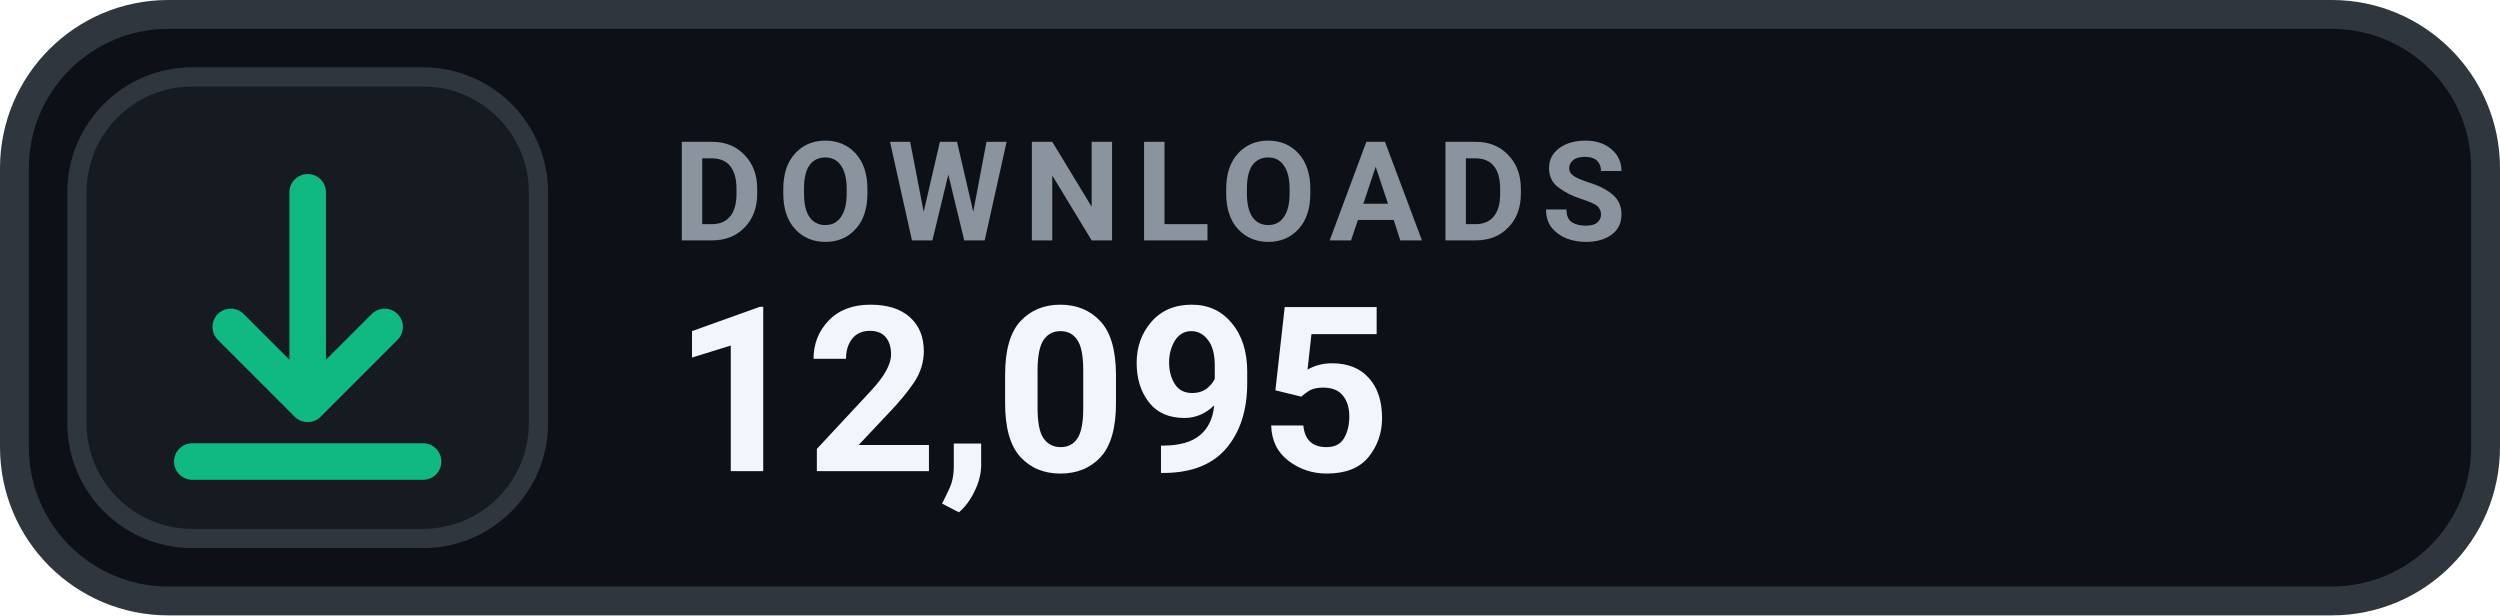
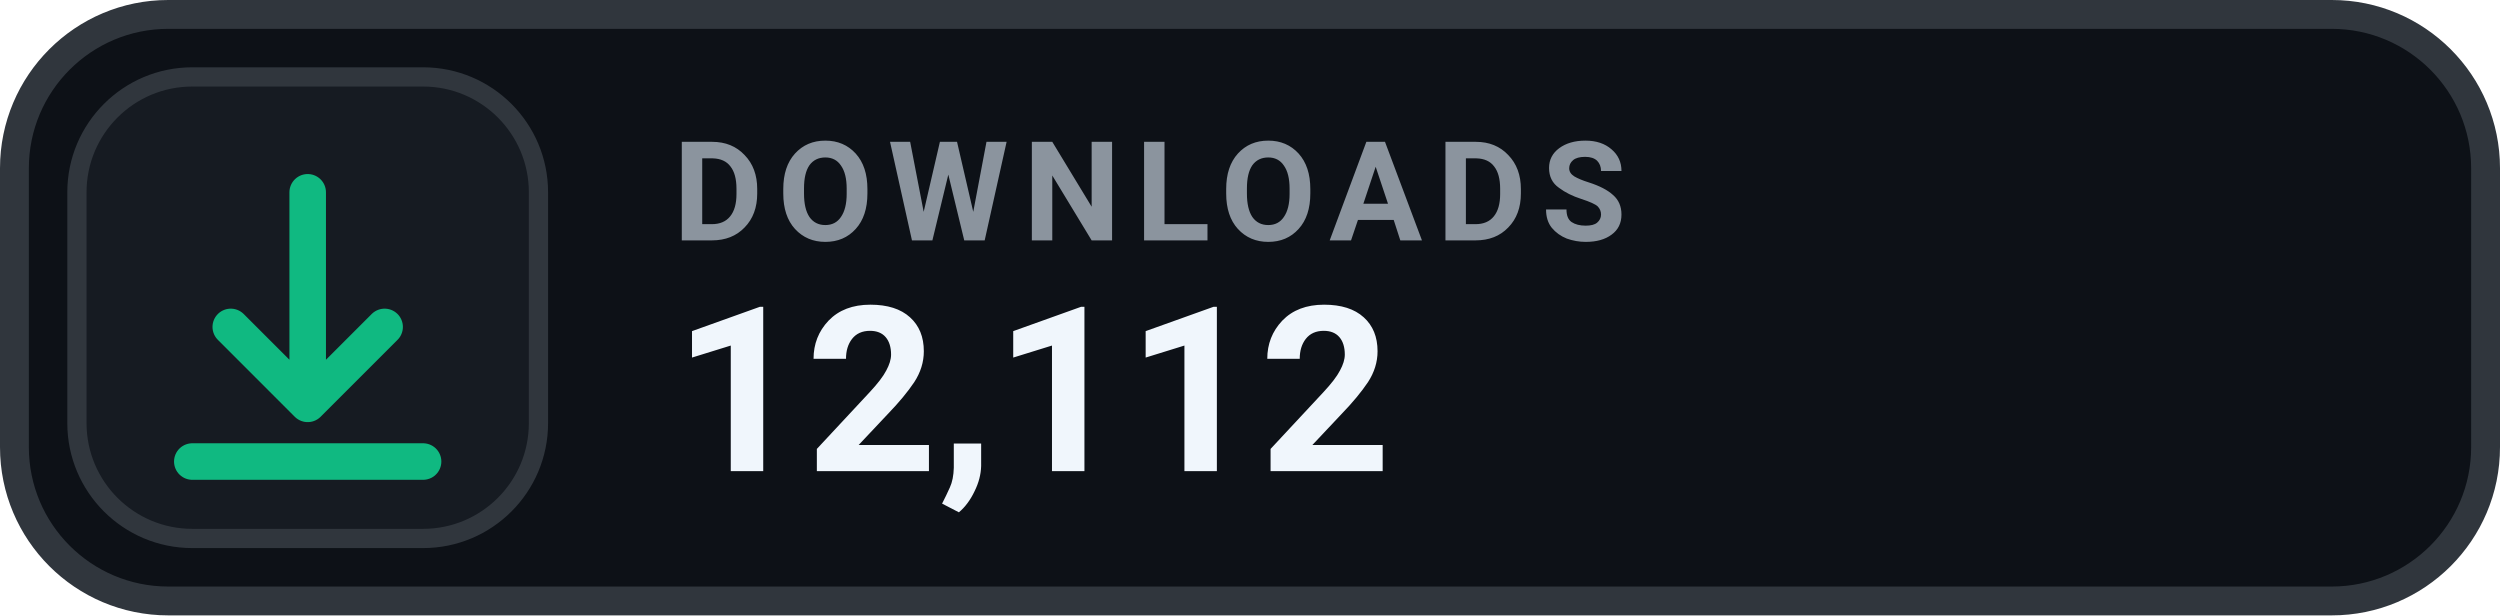
- <svg xmlns="http://www.w3.org/2000/svg" width="130" height="32" viewBox="0 0 130 32" role="img" aria-label="DOWNLOADS 12,095">
+ <svg xmlns="http://www.w3.org/2000/svg" width="130" height="32" viewBox="0 0 130 32" role="img" aria-label="DOWNLOADS 12,112">
  <rect x=".75" y=".75" width="128.5" height="30.5" rx="8" fill="#0D1117" stroke="#30363D" stroke-width="1.5" />
  <rect x="4" y="4" width="24" height="24" rx="6" fill="#161B22" stroke="#30363D" stroke-width="1" />
  <g transform="translate(16 16)" style="color:#10B981;">
    <path d="M0 -6 v11 m0 0 l4 -4 m-4 4 l-4 -4 M-6 8 h12" fill="none" stroke="currentColor" stroke-width="1.9" stroke-linecap="round" stroke-linejoin="round" />
  </g>
  <text x="35" y="12.5" fill="#8B949E" font-family="-apple-system,BlinkMacSystemFont,'Segoe UI',Roboto,Helvetica,Arial,sans-serif" font-size="7.2" font-weight="700" letter-spacing=".75">DOWNLOADS</text>
-   <text x="35" y="24.5" fill="#F0F6FC" font-family="-apple-system,BlinkMacSystemFont,'Segoe UI',Roboto,Helvetica,Arial,sans-serif" font-size="12" font-weight="700">12,095</text>
+   <text x="35" y="24.5" fill="#F0F6FC" font-family="-apple-system,BlinkMacSystemFont,'Segoe UI',Roboto,Helvetica,Arial,sans-serif" font-size="12" font-weight="700">12,112</text>
</svg>
